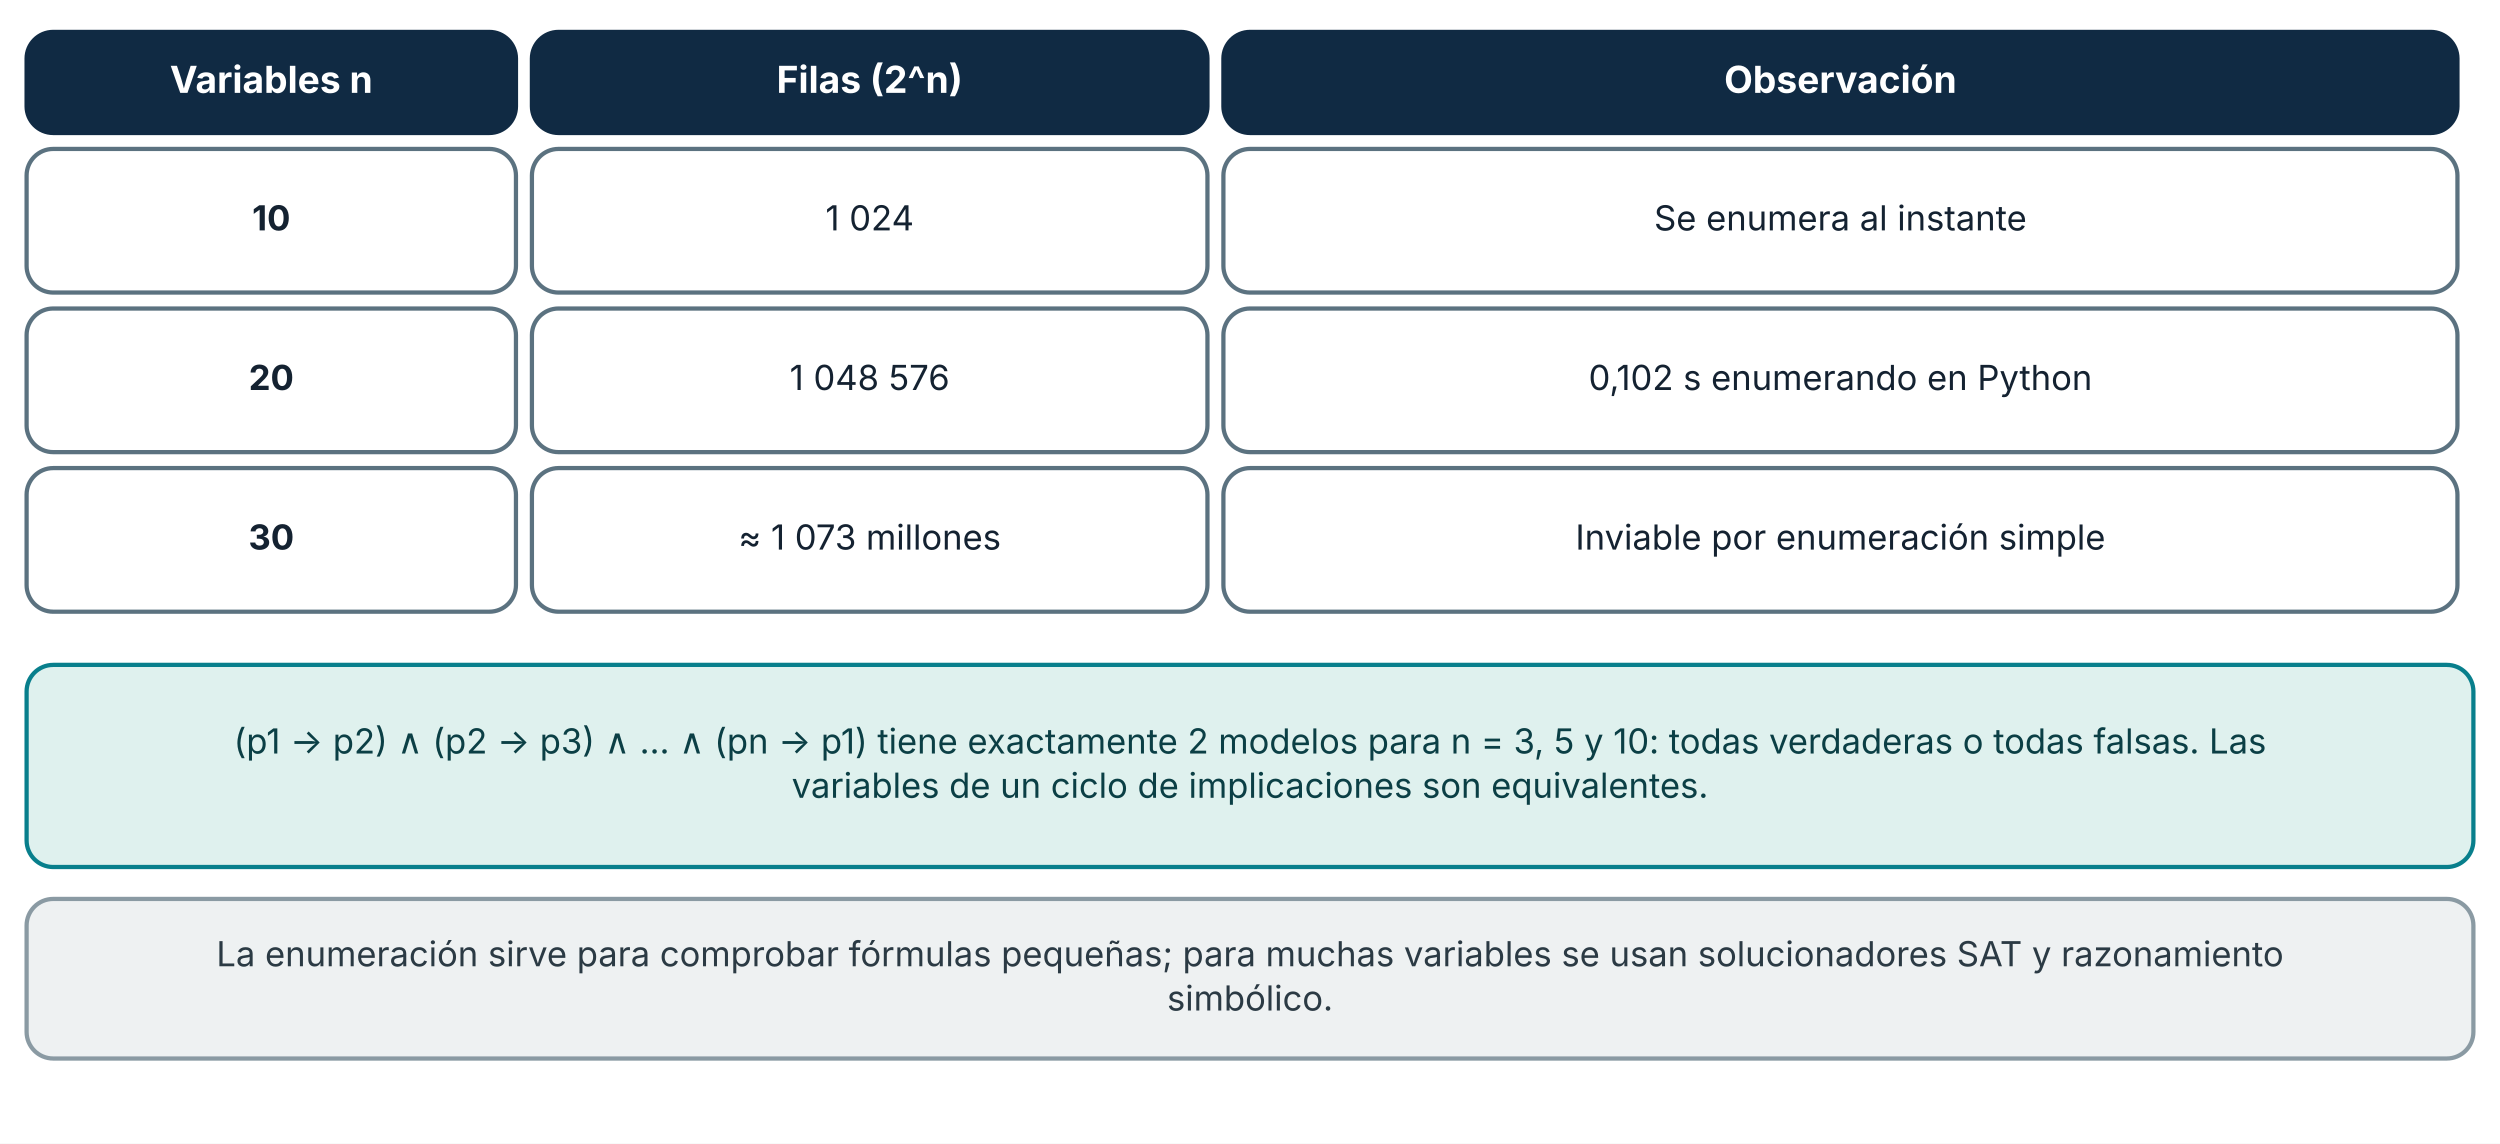
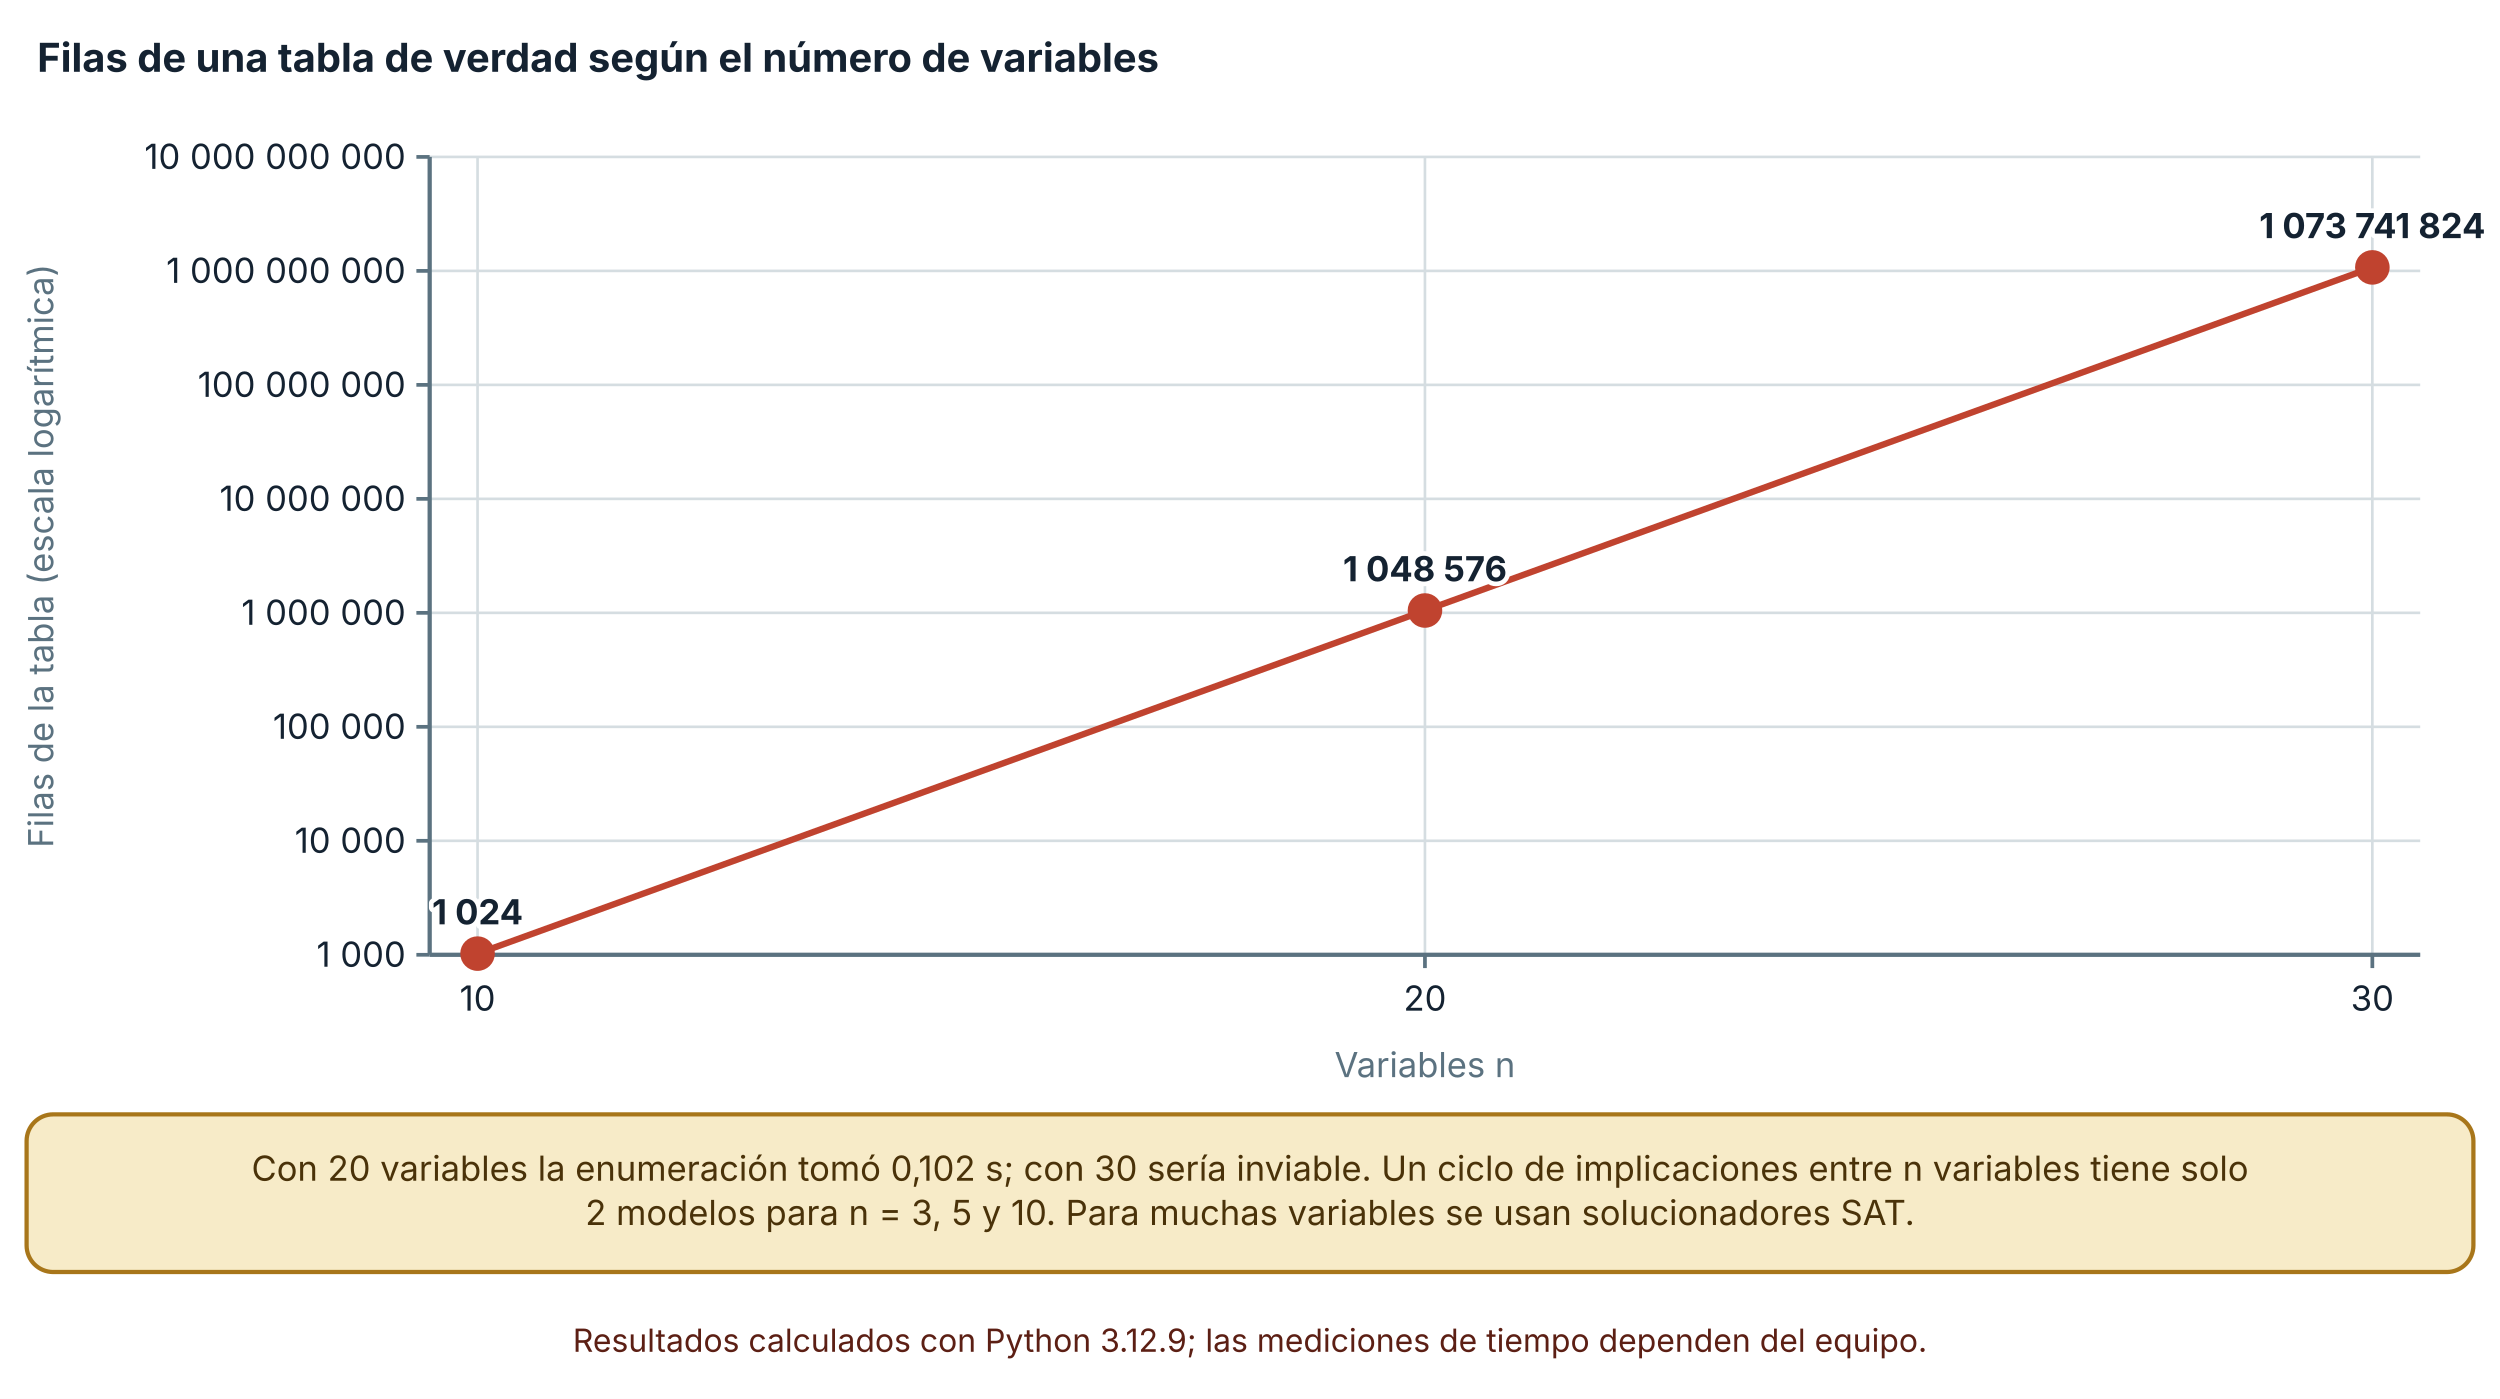
- <svg xmlns="http://www.w3.org/2000/svg" viewBox="0 0 940 430" width="940" height="430" role="img" aria-labelledby="t d" font-family="Inter, 'Segoe UI', system-ui, -apple-system, sans-serif">
+ <svg xmlns="http://www.w3.org/2000/svg" viewBox="0 0 940 526" width="940" height="526" role="img" aria-labelledby="t d" font-family="Inter, 'Segoe UI', system-ui, -apple-system, sans-serif">
  <defs>
    <marker id="arrow" viewBox="0 0 10 10" refX="9" refY="5" markerWidth="8" markerHeight="8" orient="auto-start-reverse">
      <path d="M0,0 L10,5 L0,10 z" fill="#32505f" />
    </marker>
    <marker id="arrow-coral" viewBox="0 0 10 10" refX="9" refY="5" markerWidth="8" markerHeight="8" orient="auto-start-reverse">
      <path d="M0,0 L10,5 L0,10 z" fill="#c0432f" />
    </marker>
  </defs>
-   <rect width="940" height="430" fill="#ffffff" />
-   <rect x="10" y="12" width="184" height="38" rx="10" fill="#102a43" stroke="#102a43" stroke-width="1.6" />
-   <text x="102" y="34.92" font-size="14" text-anchor="middle" font-weight="700" fill="#ffffff">
-     <tspan x="102" dy="0">Variables n</tspan>
+   <rect width="940" height="526" fill="#ffffff" />
+   <text x="14" y="27" font-size="15" text-anchor="start" font-weight="700" fill="#142231">
+     <tspan x="14" dy="0">Filas de una tabla de verdad según el número de variables</tspan>
  </text>
-   <rect x="200" y="12" width="254" height="38" rx="10" fill="#102a43" stroke="#102a43" stroke-width="1.6" />
-   <text x="327" y="34.92" font-size="14" text-anchor="middle" font-weight="700" fill="#ffffff">
-     <tspan x="327" dy="0">Filas (2^n)</tspan>
+   <line x1="161.56" y1="359" x2="910" y2="359" stroke="#d5dde1" stroke-width="1" />
+   <line x1="156.56" y1="359" x2="161.56" y2="359" stroke="#5b7280" stroke-width="1.4" />
+   <text x="152.56" y="363.5" font-size="13" text-anchor="end" font-weight="400" fill="#142231">
+     <tspan x="152.56" dy="0">1 000</tspan>
  </text>
-   <rect x="460" y="12" width="464" height="38" rx="10" fill="#102a43" stroke="#102a43" stroke-width="1.6" />
-   <text x="692" y="34.92" font-size="14" text-anchor="middle" font-weight="700" fill="#ffffff">
-     <tspan x="692" dy="0">Observación</tspan>
+   <line x1="161.56" y1="316.143" x2="910" y2="316.143" stroke="#d5dde1" stroke-width="1" />
+   <line x1="156.56" y1="316.143" x2="161.56" y2="316.143" stroke="#5b7280" stroke-width="1.4" />
+   <text x="152.56" y="320.643" font-size="13" text-anchor="end" font-weight="400" fill="#142231">
+     <tspan x="152.56" dy="0">10 000</tspan>
  </text>
-   <rect x="10" y="56" width="184" height="54" rx="10" fill="#ffffff" stroke="#5b7280" stroke-width="1.6" />
-   <text x="102" y="86.64" font-size="13" text-anchor="middle" font-weight="700" fill="#142231">
-     <tspan x="102" dy="0">10</tspan>
+   <line x1="161.56" y1="273.286" x2="910" y2="273.286" stroke="#d5dde1" stroke-width="1" />
+   <line x1="156.56" y1="273.286" x2="161.56" y2="273.286" stroke="#5b7280" stroke-width="1.4" />
+   <text x="152.56" y="277.786" font-size="13" text-anchor="end" font-weight="400" fill="#142231">
+     <tspan x="152.56" dy="0">100 000</tspan>
  </text>
-   <rect x="200" y="56" width="254" height="54" rx="10" fill="#ffffff" stroke="#5b7280" stroke-width="1.6" />
-   <text x="327" y="86.64" font-size="13" text-anchor="middle" font-weight="400" fill="#142231">
-     <tspan x="327" dy="0">1 024</tspan>
+   <line x1="161.56" y1="230.429" x2="910" y2="230.429" stroke="#d5dde1" stroke-width="1" />
+   <line x1="156.56" y1="230.429" x2="161.56" y2="230.429" stroke="#5b7280" stroke-width="1.4" />
+   <text x="152.56" y="234.929" font-size="13" text-anchor="end" font-weight="400" fill="#142231">
+     <tspan x="152.56" dy="0">1 000 000</tspan>
  </text>
-   <rect x="460" y="56" width="464" height="54" rx="10" fill="#ffffff" stroke="#5b7280" stroke-width="1.6" />
-   <text x="692" y="86.64" font-size="13" text-anchor="middle" font-weight="400" fill="#142231">
-     <tspan x="692" dy="0">Se enumera al instante</tspan>
+   <line x1="161.56" y1="187.571" x2="910" y2="187.571" stroke="#d5dde1" stroke-width="1" />
+   <line x1="156.56" y1="187.571" x2="161.56" y2="187.571" stroke="#5b7280" stroke-width="1.4" />
+   <text x="152.56" y="192.071" font-size="13" text-anchor="end" font-weight="400" fill="#142231">
+     <tspan x="152.56" dy="0">10 000 000</tspan>
  </text>
-   <rect x="10" y="116" width="184" height="54" rx="10" fill="#ffffff" stroke="#5b7280" stroke-width="1.6" />
-   <text x="102" y="146.64" font-size="13" text-anchor="middle" font-weight="700" fill="#142231">
-     <tspan x="102" dy="0">20</tspan>
+   <line x1="161.56" y1="144.714" x2="910" y2="144.714" stroke="#d5dde1" stroke-width="1" />
+   <line x1="156.56" y1="144.714" x2="161.56" y2="144.714" stroke="#5b7280" stroke-width="1.4" />
+   <text x="152.56" y="149.214" font-size="13" text-anchor="end" font-weight="400" fill="#142231">
+     <tspan x="152.56" dy="0">100 000 000</tspan>
  </text>
-   <rect x="200" y="116" width="254" height="54" rx="10" fill="#ffffff" stroke="#5b7280" stroke-width="1.6" />
-   <text x="327" y="146.64" font-size="13" text-anchor="middle" font-weight="400" fill="#142231">
-     <tspan x="327" dy="0">1 048 576</tspan>
+   <line x1="161.56" y1="101.857" x2="910" y2="101.857" stroke="#d5dde1" stroke-width="1" />
+   <line x1="156.56" y1="101.857" x2="161.56" y2="101.857" stroke="#5b7280" stroke-width="1.4" />
+   <text x="152.56" y="106.357" font-size="13" text-anchor="end" font-weight="400" fill="#142231">
+     <tspan x="152.56" dy="0">1 000 000 000</tspan>
  </text>
-   <rect x="460" y="116" width="464" height="54" rx="10" fill="#ffffff" stroke="#5b7280" stroke-width="1.6" />
-   <text x="692" y="146.64" font-size="13" text-anchor="middle" font-weight="400" fill="#142231">
-     <tspan x="692" dy="0">0,102 s enumerando en Python</tspan>
+   <line x1="161.56" y1="59" x2="910" y2="59" stroke="#d5dde1" stroke-width="1" />
+   <line x1="156.56" y1="59" x2="161.56" y2="59" stroke="#5b7280" stroke-width="1.4" />
+   <text x="152.56" y="63.5" font-size="13" text-anchor="end" font-weight="400" fill="#142231">
+     <tspan x="152.56" dy="0">10 000 000 000</tspan>
  </text>
-   <rect x="10" y="176" width="184" height="54" rx="10" fill="#ffffff" stroke="#5b7280" stroke-width="1.6" />
-   <text x="102" y="206.64" font-size="13" text-anchor="middle" font-weight="700" fill="#142231">
-     <tspan x="102" dy="0">30</tspan>
+   <line x1="161.56" y1="59" x2="161.56" y2="359" stroke="#5b7280" stroke-width="1.6" />
+   <line x1="179.56" y1="59" x2="179.56" y2="359" stroke="#d5dde1" stroke-width="1" />
+   <line x1="179.56" y1="359" x2="179.56" y2="364" stroke="#5b7280" stroke-width="1.4" />
+   <text x="179.56" y="380" font-size="13" text-anchor="middle" font-weight="400" fill="#142231">
+     <tspan x="179.56" dy="0">10</tspan>
  </text>
-   <rect x="200" y="176" width="254" height="54" rx="10" fill="#ffffff" stroke="#5b7280" stroke-width="1.6" />
-   <text x="327" y="206.64" font-size="13" text-anchor="middle" font-weight="400" fill="#142231">
-     <tspan x="327" dy="0">≈ 1 073 millones</tspan>
+   <line x1="535.78" y1="59" x2="535.78" y2="359" stroke="#d5dde1" stroke-width="1" />
+   <line x1="535.78" y1="359" x2="535.78" y2="364" stroke="#5b7280" stroke-width="1.4" />
+   <text x="535.78" y="380" font-size="13" text-anchor="middle" font-weight="400" fill="#142231">
+     <tspan x="535.78" dy="0">20</tspan>
  </text>
-   <rect x="460" y="176" width="464" height="54" rx="10" fill="#ffffff" stroke="#5b7280" stroke-width="1.6" />
-   <text x="692" y="206.64" font-size="13" text-anchor="middle" font-weight="400" fill="#142231">
-     <tspan x="692" dy="0">Inviable por enumeración simple</tspan>
+   <line x1="892" y1="59" x2="892" y2="359" stroke="#d5dde1" stroke-width="1" />
+   <line x1="892" y1="359" x2="892" y2="364" stroke="#5b7280" stroke-width="1.4" />
+   <text x="892" y="380" font-size="13" text-anchor="middle" font-weight="400" fill="#142231">
+     <tspan x="892" dy="0">30</tspan>
  </text>
-   <rect x="10" y="250" width="920" height="76" rx="10" fill="#dff1ee" stroke="#087f8c" stroke-width="1.6" />
-   <text x="470" y="283.32" font-size="13" text-anchor="middle" font-weight="400" fill="#0b3f45">
-     <tspan x="470" dy="0">(p1 → p2) ∧ (p2 → p3) ∧ … ∧ (pn → p1) tiene exactamente 2 modelos para n = 3, 5 y 10: todas verdaderas o todas falsas. Las</tspan>
+   <line x1="161.56" y1="359" x2="910" y2="359" stroke="#5b7280" stroke-width="1.6" />
+   <text x="20" y="209" font-size="13" text-anchor="middle" font-weight="400" fill="#5b7280" transform="rotate(-90 20 209)">Filas de la tabla (escala logarítmica)</text>
+   <text x="535.78" y="405" font-size="13" text-anchor="middle" font-weight="400" fill="#5b7280">
+     <tspan x="535.78" dy="0">Variables n</tspan>
  </text>
-   <text x="470" y="299.96" font-size="13" text-anchor="middle" font-weight="400" fill="#0b3f45">
-     <tspan x="470" dy="0">variables de un ciclo de implicaciones son equivalentes.</tspan>
+   <polyline points="179.56,358.559 535.78,229.546 892,100.533" fill="none" stroke="#c0432f" stroke-width="2.4" />
+   <circle cx="179.56" cy="358.559" r="5.5" fill="#c0432f" stroke="#c0432f" stroke-width="2" />
+   <text x="179.56" y="347.559" font-size="13" text-anchor="middle" font-weight="700" fill="#142231" stroke="#ffffff" stroke-width="3.5" stroke-linejoin="round" paint-order="stroke">
+     <tspan x="179.56" dy="0">1 024</tspan>
  </text>
-   <rect x="10" y="338" width="920" height="60" rx="10" fill="#eef1f2" stroke="#8a9aa3" stroke-width="1.6" />
-   <text x="470" y="363.32" font-size="13" text-anchor="middle" font-weight="400" fill="#2b3a44">
-     <tspan x="470" dy="0">La enumeración sirve para comprobar fórmulas pequeñas; para muchas variables se usan solucionadores SAT y razonamiento</tspan>
+   <circle cx="535.78" cy="229.546" r="5.5" fill="#c0432f" stroke="#c0432f" stroke-width="2" />
+   <text x="535.78" y="218.546" font-size="13" text-anchor="middle" font-weight="700" fill="#142231" stroke="#ffffff" stroke-width="3.5" stroke-linejoin="round" paint-order="stroke">
+     <tspan x="535.78" dy="0">1 048 576</tspan>
  </text>
-   <text x="470" y="379.96" font-size="13" text-anchor="middle" font-weight="400" fill="#2b3a44">
-     <tspan x="470" dy="0">simbólico.</tspan>
+   <circle cx="892" cy="100.533" r="5.5" fill="#c0432f" stroke="#c0432f" stroke-width="2" />
+   <text x="892" y="89.533" font-size="13" text-anchor="middle" font-weight="700" fill="#142231" stroke="#ffffff" stroke-width="3.5" stroke-linejoin="round" paint-order="stroke">
+     <tspan x="892" dy="0">1 073 741 824</tspan>
+   </text>
+   <rect x="10" y="419" width="920" height="59.28" rx="10" fill="#f7ebc8" stroke="#a8761a" stroke-width="1.6" />
+   <text x="470" y="443.96" font-size="13" text-anchor="middle" font-weight="400" fill="#4a3209">
+     <tspan x="470" dy="0">Con 20 variables la enumeración tomó 0,102 s; con 30 sería inviable. Un ciclo de implicaciones entre n variables tiene solo</tspan>
+   </text>
+   <text x="470" y="460.6" font-size="13" text-anchor="middle" font-weight="400" fill="#4a3209">
+     <tspan x="470" dy="0">2 modelos para n = 3, 5 y 10. Para muchas variables se usan solucionadores SAT.</tspan>
+   </text>
+   <text x="470" y="508.28" font-size="12" text-anchor="middle" font-weight="400" fill="#5c1f14">
+     <tspan x="470" dy="0">Resultados calculados con Python 3.12.9; las mediciones de tiempo dependen del equipo.</tspan>
  </text>
</svg>
